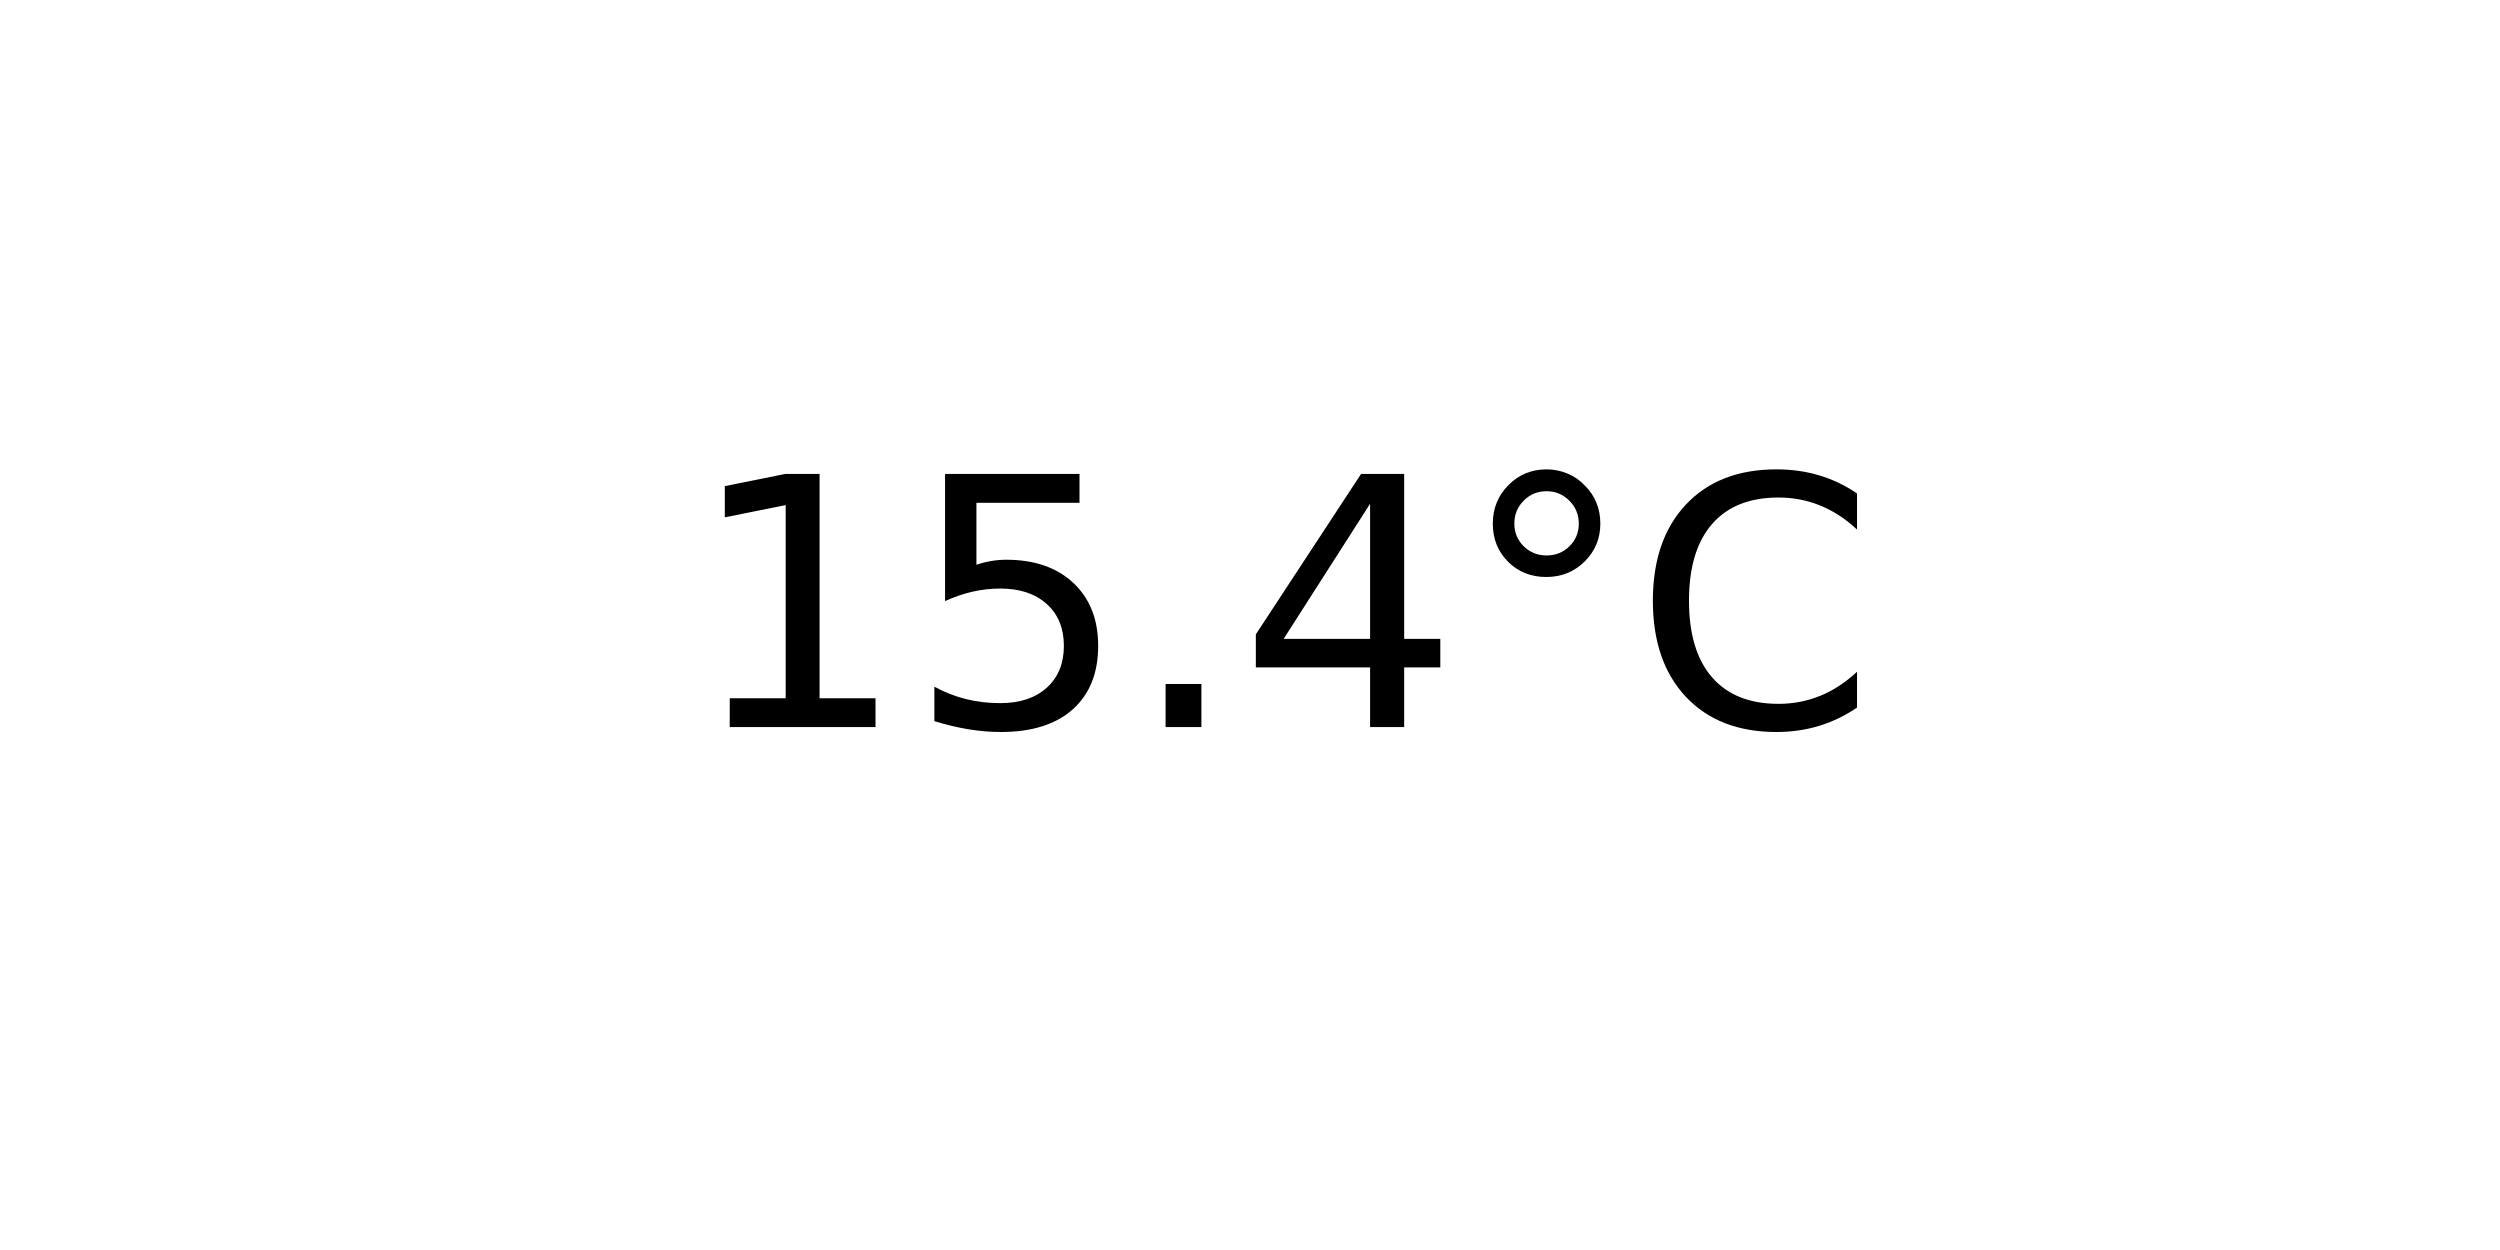
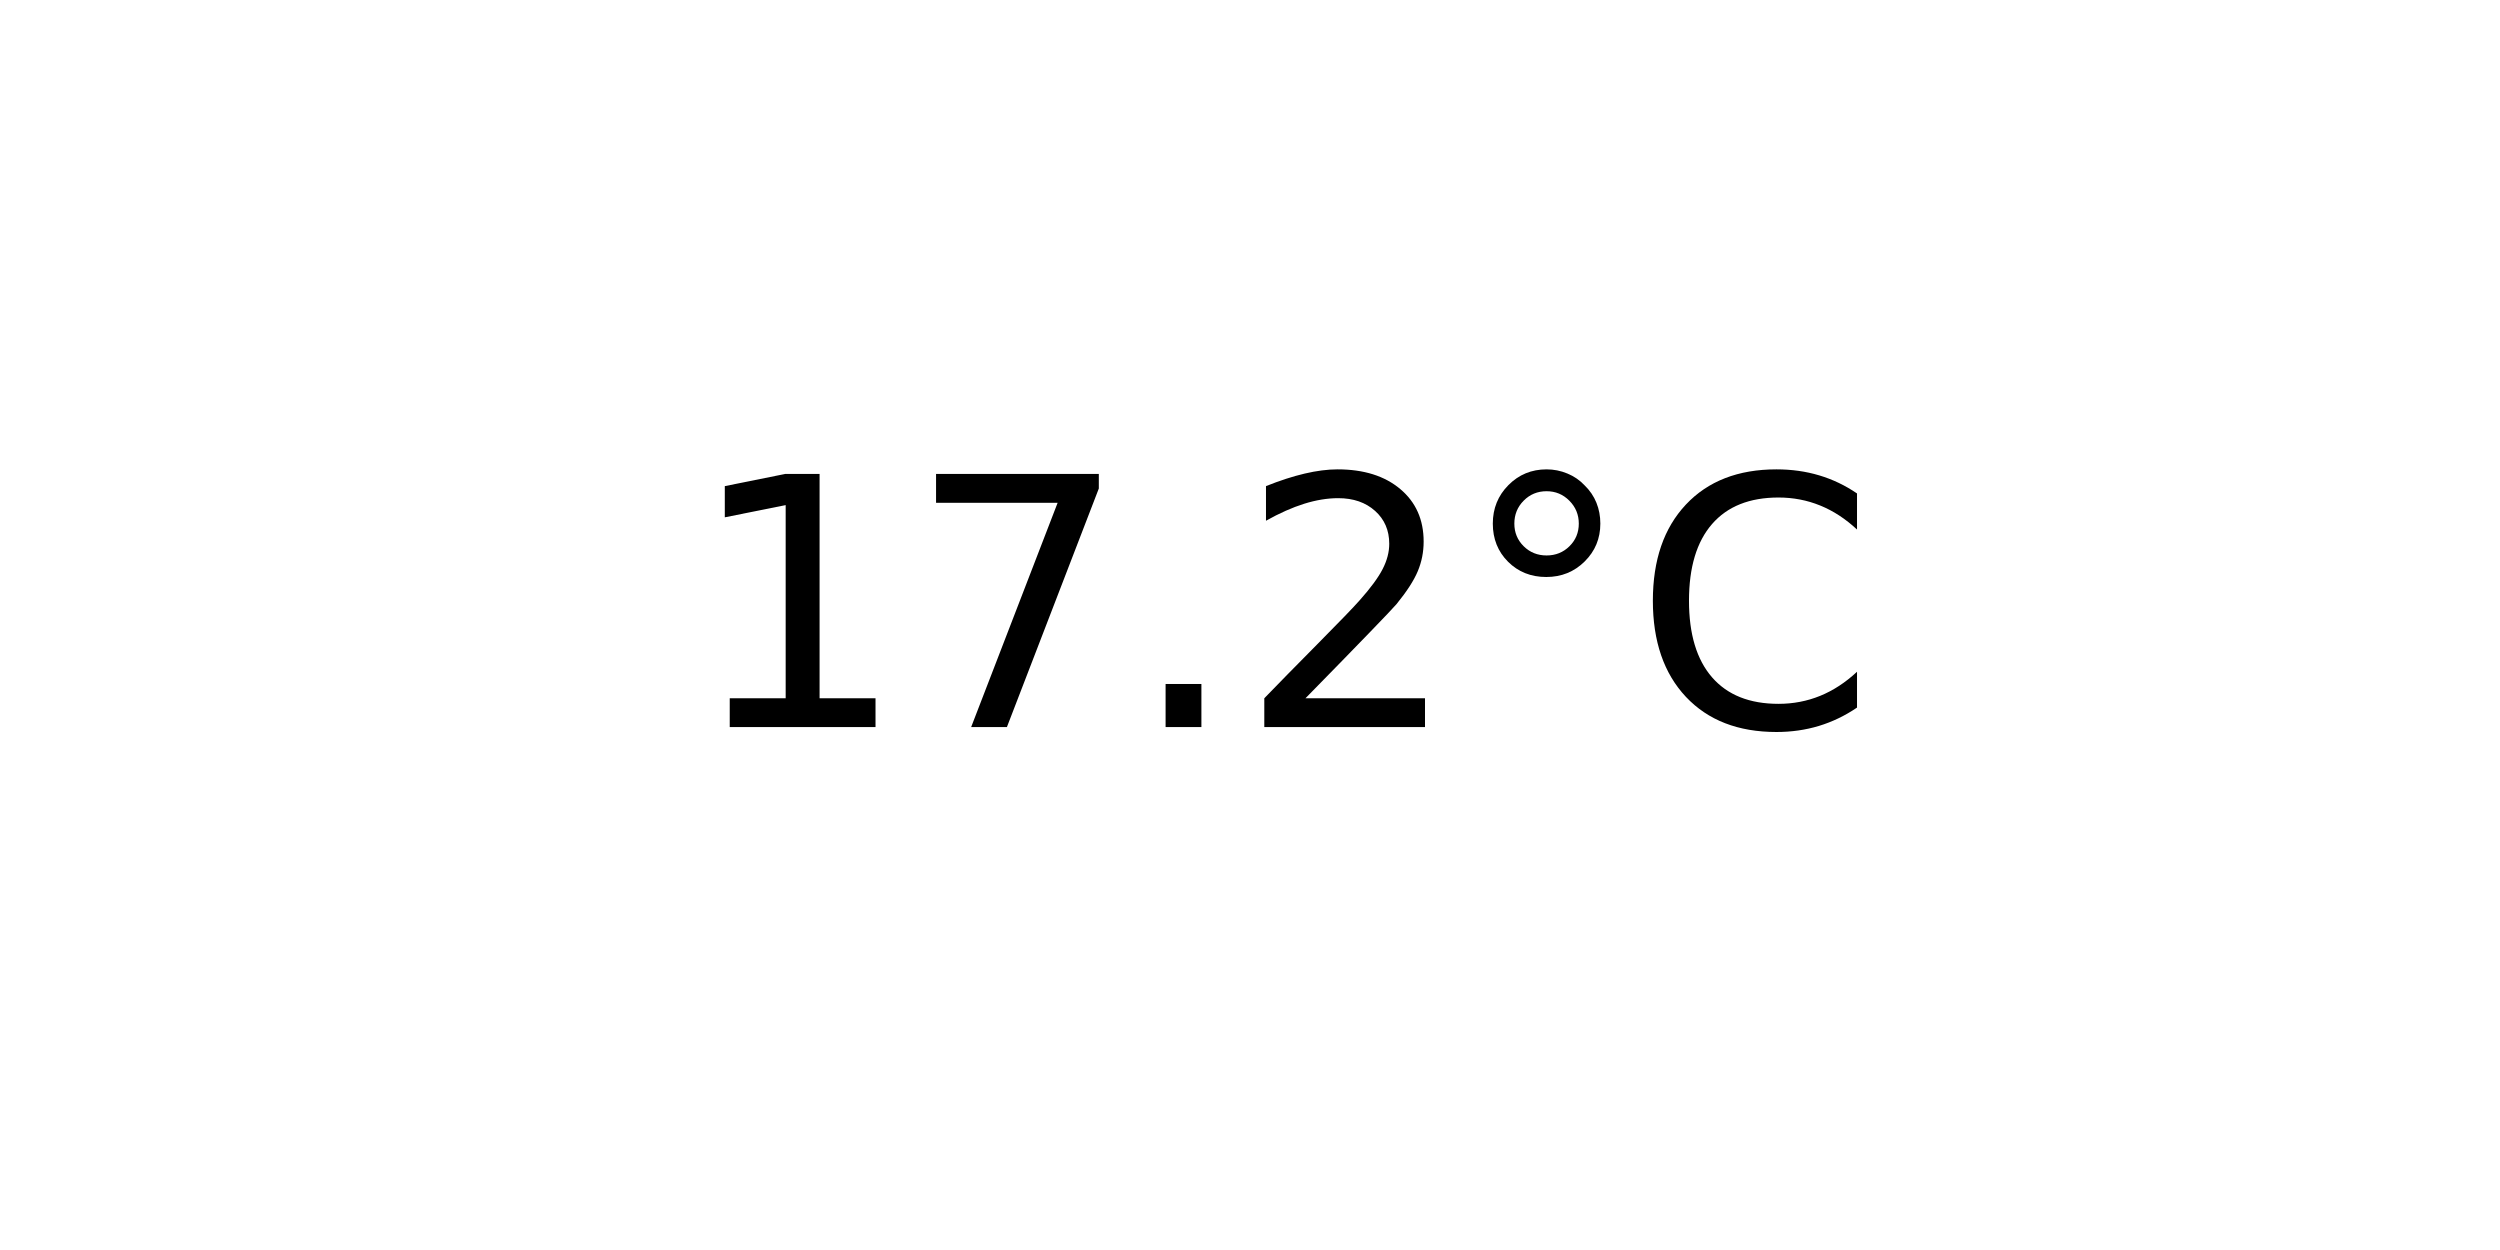
<svg xmlns="http://www.w3.org/2000/svg" xmlns:xlink="http://www.w3.org/1999/xlink" width="72pt" height="36pt" viewBox="0 0 72 36" version="1.1">
  <defs>
    <style type="text/css">*{stroke-linejoin: round; stroke-linecap: butt}</style>
  </defs>
  <g id="figure_1">
    <g id="axes_1">
      <g id="text_1">
        <g transform="translate(19.77578 20.93937) scale(0.1 -0.1)">
          <defs>
            <path id="DejaVuSans-31" d="M 794 531  L 1825 531  L 1825 4091  L 703 3866  L 703 4441  L 1819 4666  L 2450 4666  L 2450 531  L 3481 531  L 3481 0  L 794 0  L 794 531  z " transform="scale(0.015625)" />
-             <path id="DejaVuSans-35" d="M 691 4666  L 3169 4666  L 3169 4134  L 1269 4134  L 1269 2991  Q 1406 3038 1543 3061  Q 1681 3084 1819 3084  Q 2600 3084 3056 2656  Q 3513 2228 3513 1497  Q 3513 744 3044 326  Q 2575 -91 1722 -91  Q 1428 -91 1123 -41  Q 819 9 494 109  L 494 744  Q 775 591 1075 516  Q 1375 441 1709 441  Q 2250 441 2565 725  Q 2881 1009 2881 1497  Q 2881 1984 2565 2268  Q 2250 2553 1709 2553  Q 1456 2553 1204 2497  Q 953 2441 691 2322  L 691 4666  z " transform="scale(0.015625)" />
+             <path id="DejaVuSans-37" d="M 525 4666  L 3525 4666  L 3525 4397  L 1831 0  L 1172 0  L 2766 4134  L 525 4134  L 525 4666  z " transform="scale(0.015625)" />
            <path id="DejaVuSans-2e" d="M 684 794  L 1344 794  L 1344 0  L 684 0  L 684 794  z " transform="scale(0.015625)" />
-             <path id="DejaVuSans-34" d="M 2419 4116  L 825 1625  L 2419 1625  L 2419 4116  z M 2253 4666  L 3047 4666  L 3047 1625  L 3713 1625  L 3713 1100  L 3047 1100  L 3047 0  L 2419 0  L 2419 1100  L 313 1100  L 313 1709  L 2253 4666  z " transform="scale(0.015625)" />
+             <path id="DejaVuSans-32" d="M 1228 531  L 3431 531  L 3431 0  L 469 0  L 469 531  Q 828 903 1448 1529  Q 2069 2156 2228 2338  Q 2531 2678 2651 2914  Q 2772 3150 2772 3378  Q 2772 3750 2511 3984  Q 2250 4219 1831 4219  Q 1534 4219 1204 4116  Q 875 4013 500 3803  L 500 4441  Q 881 4594 1212 4672  Q 1544 4750 1819 4750  Q 2544 4750 2975 4387  Q 3406 4025 3406 3419  Q 3406 3131 3298 2873  Q 3191 2616 2906 2266  Q 2828 2175 2409 1742  Q 1991 1309 1228 531  z " transform="scale(0.015625)" />
            <path id="DejaVuSans-b0" d="M 1600 4347  Q 1350 4347 1178 4173  Q 1006 4000 1006 3750  Q 1006 3503 1178 3333  Q 1350 3163 1600 3163  Q 1850 3163 2022 3333  Q 2194 3503 2194 3750  Q 2194 3997 2020 4172  Q 1847 4347 1600 4347  z M 1600 4750  Q 1800 4750 1984 4673  Q 2169 4597 2303 4453  Q 2447 4313 2519 4134  Q 2591 3956 2591 3750  Q 2591 3338 2302 3052  Q 2013 2766 1594 2766  Q 1172 2766 890 3047  Q 609 3328 609 3750  Q 609 4169 896 4459  Q 1184 4750 1600 4750  z " transform="scale(0.015625)" />
            <path id="DejaVuSans-43" d="M 4122 4306  L 4122 3641  Q 3803 3938 3442 4084  Q 3081 4231 2675 4231  Q 1875 4231 1450 3742  Q 1025 3253 1025 2328  Q 1025 1406 1450 917  Q 1875 428 2675 428  Q 3081 428 3442 575  Q 3803 722 4122 1019  L 4122 359  Q 3791 134 3420 21  Q 3050 -91 2638 -91  Q 1578 -91 968 557  Q 359 1206 359 2328  Q 359 3453 968 4101  Q 1578 4750 2638 4750  Q 3056 4750 3426 4639  Q 3797 4528 4122 4306  z " transform="scale(0.015625)" />
          </defs>
          <use xlink:href="#DejaVuSans-31" />
-           <use xlink:href="#DejaVuSans-35" x="63.623" />
+           <use xlink:href="#DejaVuSans-37" x="63.623" />
          <use xlink:href="#DejaVuSans-2e" x="127.246" />
-           <use xlink:href="#DejaVuSans-34" x="159.033" />
+           <use xlink:href="#DejaVuSans-32" x="159.033" />
          <use xlink:href="#DejaVuSans-b0" x="222.656" />
          <use xlink:href="#DejaVuSans-43" x="272.656" />
        </g>
      </g>
    </g>
  </g>
</svg>
